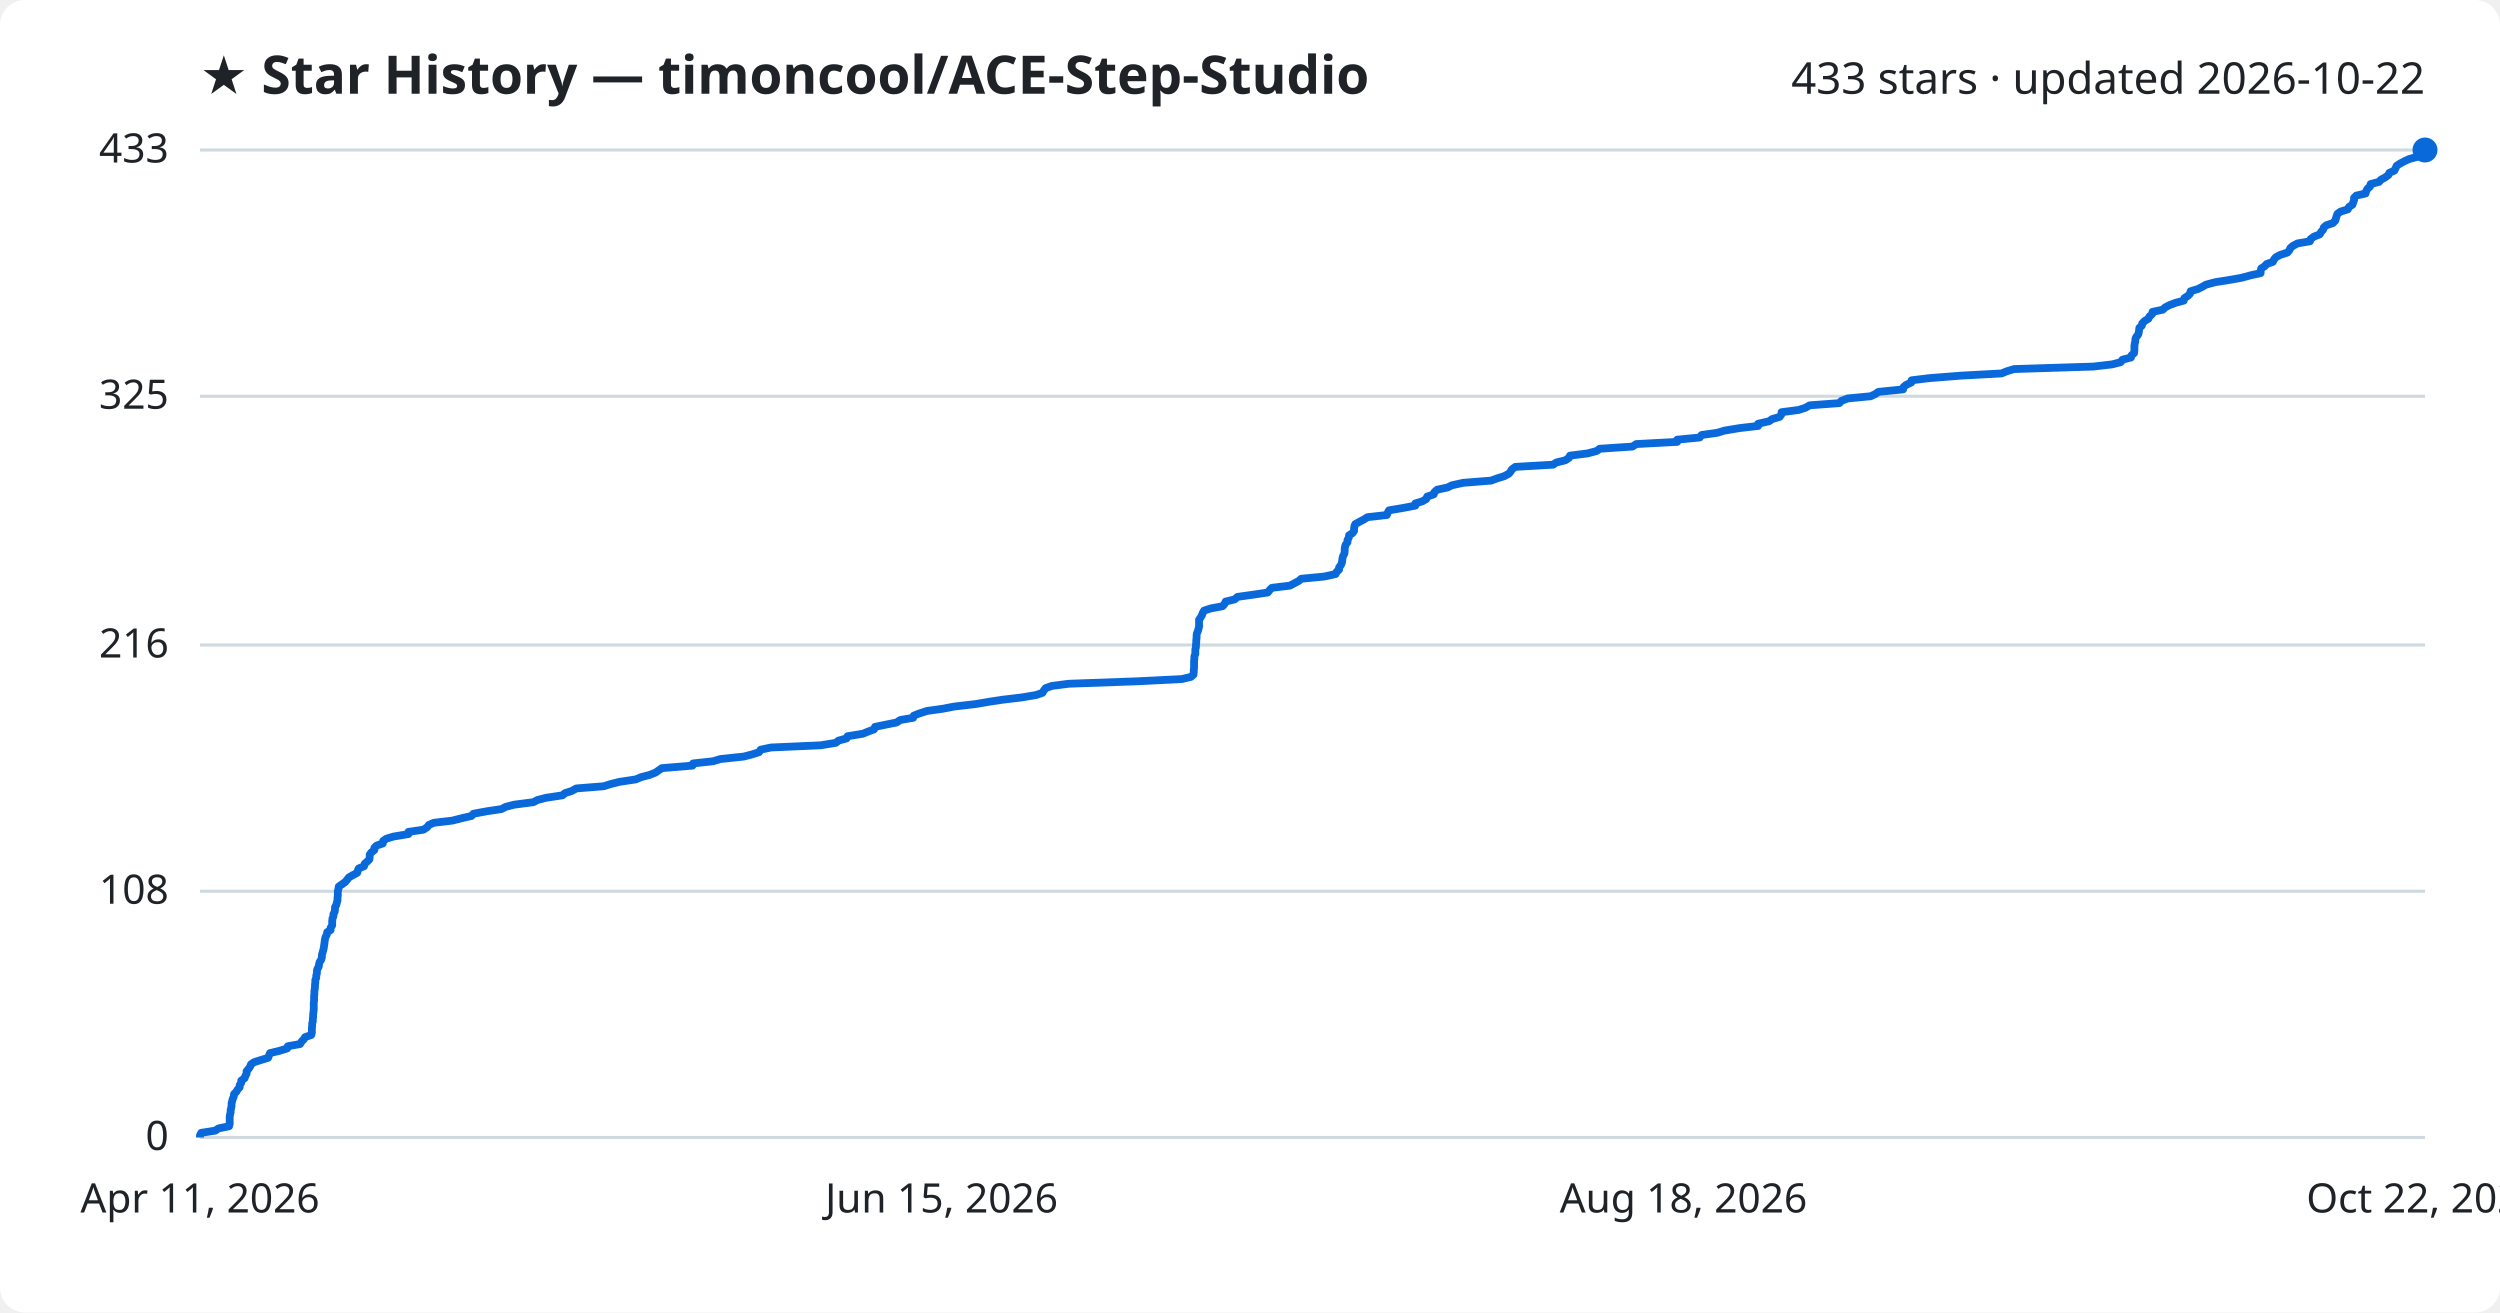
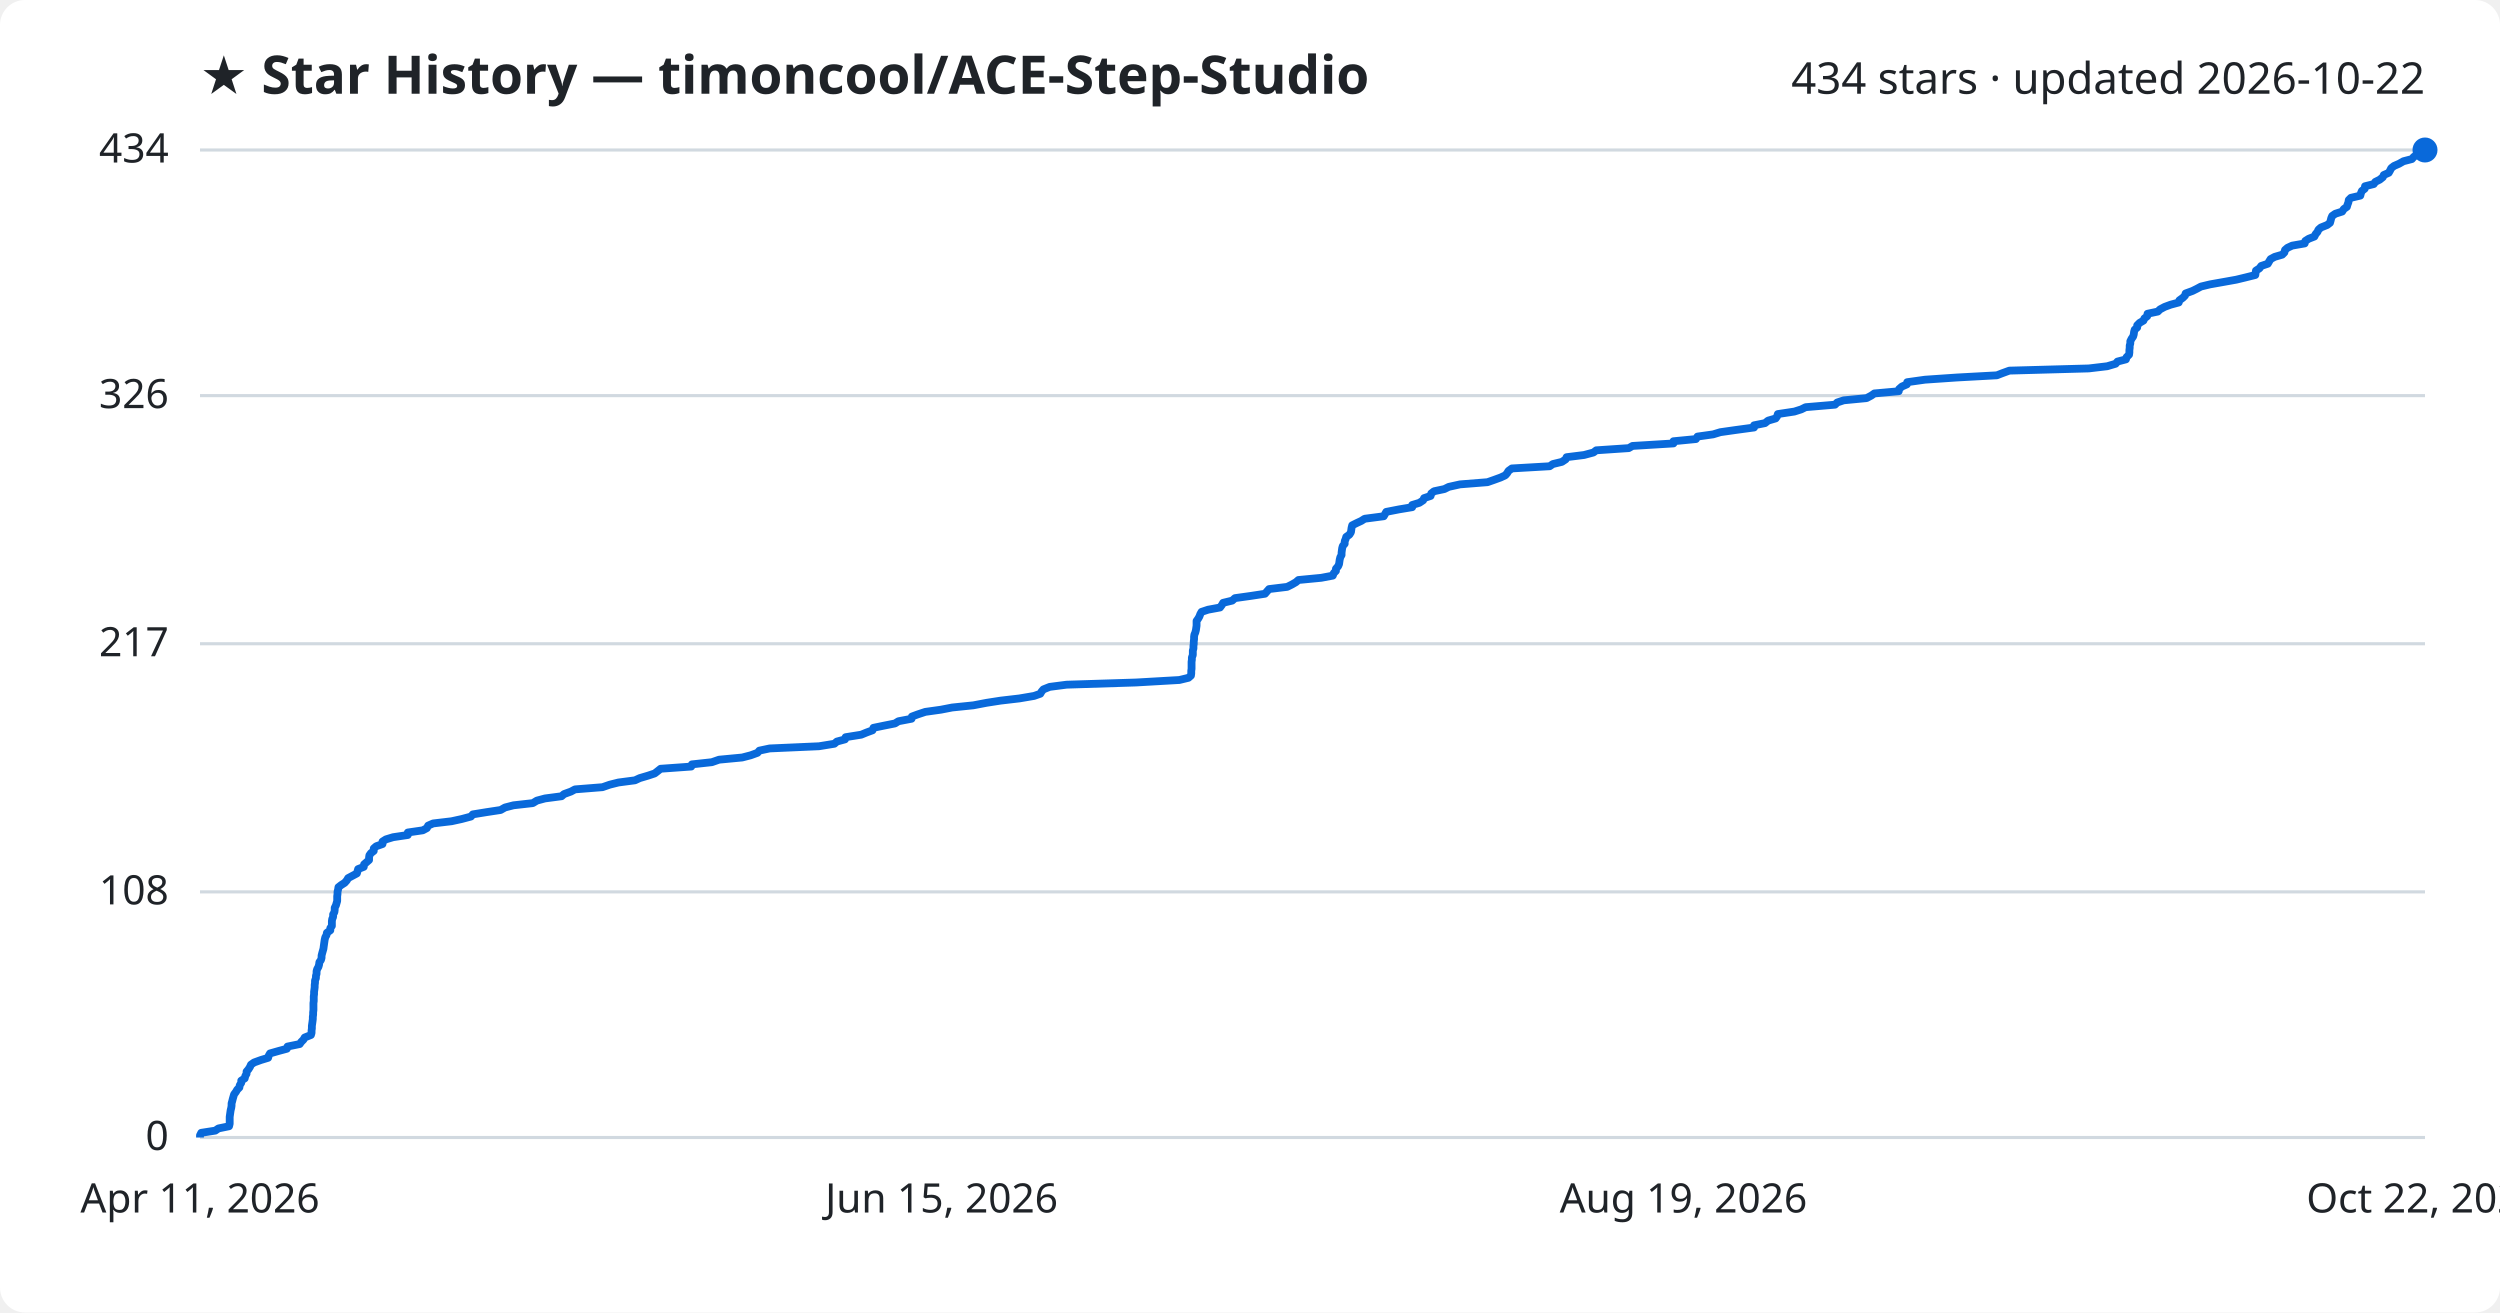
<svg xmlns="http://www.w3.org/2000/svg" viewBox="0 0 800 420" font-family="Segoe UI, sans-serif">
  <rect width="800" height="420" fill="#ffffff" rx="8" />
  <text x="64" y="30" fill="#1f2328" font-size="17" font-weight="700">★ Star History — timoncool/ACE-Step-Studio</text>
-   <text x="776" y="30" fill="#1f2328" font-size="14" text-anchor="end">433 stars · updated 2026-10-22</text>
+   <text x="776" y="30" fill="#1f2328" font-size="14" text-anchor="end">434 stars · updated 2026-10-22</text>
  <line x1="64" y1="364.0" x2="776" y2="364.0" stroke="#d1d9e0" stroke-width="1" />
  <text x="54" y="368.0" fill="#1f2328" font-size="13" text-anchor="end">0</text>
-   <line x1="64" y1="285.2" x2="776" y2="285.2" stroke="#d1d9e0" stroke-width="1" />
-   <text x="54" y="289.2" fill="#1f2328" font-size="13" text-anchor="end">108</text>
-   <line x1="64" y1="206.4" x2="776" y2="206.4" stroke="#d1d9e0" stroke-width="1" />
-   <text x="54" y="210.4" fill="#1f2328" font-size="13" text-anchor="end">216</text>
-   <line x1="64" y1="126.8" x2="776" y2="126.8" stroke="#d1d9e0" stroke-width="1" />
-   <text x="54" y="130.8" fill="#1f2328" font-size="13" text-anchor="end">325</text>
+   <line x1="64" y1="285.4" x2="776" y2="285.4" stroke="#d1d9e0" stroke-width="1" />
+   <text x="54" y="289.4" fill="#1f2328" font-size="13" text-anchor="end">108</text>
+   <line x1="64" y1="206.0" x2="776" y2="206.0" stroke="#d1d9e0" stroke-width="1" />
+   <text x="54" y="210.0" fill="#1f2328" font-size="13" text-anchor="end">217</text>
+   <line x1="64" y1="126.6" x2="776" y2="126.6" stroke="#d1d9e0" stroke-width="1" />
+   <text x="54" y="130.6" fill="#1f2328" font-size="13" text-anchor="end">326</text>
  <line x1="64" y1="48.0" x2="776" y2="48.0" stroke="#d1d9e0" stroke-width="1" />
-   <text x="54" y="52.0" fill="#1f2328" font-size="13" text-anchor="end">433</text>
-   <path d="M64.0,364.0 L64.0,363.3 L64.4,362.5 L68.9,361.8 L69.9,361.1 L73.3,360.4 L73.5,359.6 L73.5,358.9 L73.5,358.2 L73.5,357.4 L73.6,356.7 L73.8,356.0 L73.8,355.2 L74.0,354.5 L74.1,353.8 L74.1,353.1 L74.3,352.3 L74.5,351.6 L74.8,350.9 L74.9,350.1 L75.6,349.4 L76.0,348.7 L76.7,347.9 L76.7,347.2 L77.2,346.5 L77.2,345.8 L78.3,345.0 L78.5,344.3 L78.9,343.6 L78.9,342.8 L79.5,342.1 L80.0,341.4 L80.3,340.6 L81.3,339.9 L83.5,339.2 L85.8,338.5 L86.1,337.7 L86.4,337.0 L89.3,336.3 L91.9,335.5 L92.1,334.8 L96.0,334.1 L96.5,333.3 L97.2,332.6 L97.6,331.9 L99.6,331.2 L99.8,330.4 L99.8,329.7 L99.8,329.0 L99.9,328.2 L99.9,327.5 L100.1,326.8 L100.1,326.1 L100.2,325.3 L100.2,324.6 L100.3,323.9 L100.4,323.1 L100.4,322.4 L100.4,321.7 L100.4,320.9 L100.5,320.2 L100.5,319.5 L100.5,318.8 L100.6,318.0 L100.6,317.3 L100.7,316.6 L100.8,315.8 L100.8,315.1 L100.9,314.4 L100.9,313.6 L101.2,312.9 L101.2,312.2 L101.4,311.5 L101.4,310.7 L101.6,310.0 L102.0,309.3 L102.1,308.5 L102.3,307.8 L102.8,307.1 L103.0,306.3 L103.0,305.6 L103.2,304.9 L103.4,304.2 L103.6,303.4 L103.7,302.7 L103.8,302.0 L103.9,301.2 L104.0,300.5 L104.2,299.8 L104.6,299.0 L104.7,298.3 L105.8,297.6 L105.8,296.9 L106.3,296.1 L106.3,295.4 L106.3,294.7 L106.4,293.9 L106.7,293.2 L106.7,292.5 L107.1,291.8 L107.2,291.0 L107.2,290.3 L107.6,289.6 L107.8,288.8 L108.0,288.1 L108.0,287.4 L108.1,286.6 L108.1,285.9 L108.1,285.2 L108.3,284.5 L108.4,283.7 L109.4,283.0 L110.4,282.3 L111.1,281.5 L111.6,280.8 L112.8,280.1 L114.3,279.3 L114.5,278.6 L114.8,277.9 L116.5,277.2 L116.7,276.4 L117.5,275.7 L118.2,275.0 L118.3,274.2 L118.3,273.5 L118.8,272.8 L119.8,272.0 L119.8,271.3 L120.5,270.6 L122.5,269.9 L122.6,269.1 L123.6,268.4 L125.9,267.7 L130.7,266.9 L130.7,266.2 L135.5,265.5 L136.7,264.7 L137.2,264.0 L138.8,263.3 L144.7,262.6 L147.9,261.8 L150.9,261.1 L151.5,260.4 L155.8,259.6 L160.5,258.9 L161.8,258.2 L164.5,257.5 L170.7,256.7 L172.0,256.0 L174.7,255.3 L180.0,254.5 L180.8,253.8 L183.0,253.1 L184.4,252.3 L193.2,251.6 L195.4,250.9 L198.2,250.2 L203.5,249.4 L205.1,248.7 L207.8,248.0 L209.8,247.2 L210.8,246.5 L211.8,245.8 L221.6,245.0 L221.8,244.3 L228.2,243.6 L230.5,242.9 L238.0,242.1 L240.7,241.4 L242.9,240.7 L243.4,239.9 L246.7,239.2 L262.6,238.5 L267.5,237.7 L268.3,237.0 L270.9,236.3 L271.2,235.6 L276.1,234.8 L277.8,234.1 L279.7,233.4 L280.0,232.6 L283.4,231.9 L286.9,231.2 L288.1,230.4 L292.2,229.7 L292.4,229.0 L294.2,228.3 L296.7,227.5 L301.7,226.8 L305.3,226.1 L312.2,225.3 L316.3,224.6 L320.9,223.9 L326.8,223.2 L331.6,222.4 L333.6,221.7 L334.0,221.0 L334.6,220.2 L336.6,219.5 L342.0,218.8 L364.3,218.0 L378.2,217.3 L381.1,216.6 L381.9,215.9 L382.0,215.1 L382.0,214.4 L382.1,213.7 L382.1,212.9 L382.1,212.2 L382.1,211.5 L382.2,210.7 L382.2,210.0 L382.5,209.3 L382.5,208.6 L382.5,207.8 L382.7,207.1 L382.7,206.4 L382.8,205.6 L382.8,204.9 L382.9,204.2 L382.9,203.4 L383.0,202.7 L383.3,202.0 L383.5,201.3 L383.7,200.5 L383.7,199.8 L383.7,199.1 L383.7,198.3 L384.2,197.6 L384.6,196.9 L384.9,196.1 L385.3,195.4 L387.4,194.7 L391.2,194.0 L391.9,193.2 L392.2,192.5 L395.1,191.8 L396.0,191.0 L401.0,190.3 L405.7,189.6 L406.3,188.8 L407.0,188.1 L412.8,187.4 L414.1,186.7 L415.6,185.9 L416.4,185.2 L423.7,184.5 L427.4,183.7 L427.7,183.0 L428.5,182.3 L428.5,181.6 L429.1,180.8 L429.4,180.1 L429.5,179.4 L429.6,178.6 L429.8,177.9 L430.2,177.2 L430.3,176.4 L430.3,175.7 L430.4,175.0 L430.6,174.3 L431.2,173.5 L431.2,172.8 L431.6,172.1 L431.7,171.3 L432.8,170.6 L433.3,169.9 L433.3,169.1 L433.4,168.4 L433.7,167.7 L435.0,167.0 L436.5,166.2 L437.6,165.5 L443.8,164.8 L444.1,164.0 L444.5,163.3 L448.7,162.6 L452.9,161.8 L452.9,161.1 L455.2,160.4 L456.4,159.7 L456.7,158.9 L458.8,158.2 L459.0,157.5 L459.9,156.7 L463.2,156.0 L464.6,155.3 L468.2,154.5 L477.1,153.8 L479.0,153.1 L481.3,152.4 L482.8,151.6 L483.4,150.9 L483.8,150.2 L484.9,149.4 L497.0,148.7 L498.0,148.0 L500.9,147.3 L502.1,146.5 L502.4,145.8 L508.0,145.1 L511.0,144.3 L511.9,143.6 L522.4,142.9 L523.6,142.1 L536.7,141.4 L536.7,140.7 L543.9,140.0 L544.5,139.2 L549.5,138.5 L551.8,137.8 L556.6,137.0 L562.6,136.3 L562.6,135.6 L566.1,134.8 L567.1,134.1 L569.5,133.4 L570.0,132.7 L570.1,131.9 L575.5,131.2 L577.7,130.5 L579.1,129.7 L588.6,129.0 L589.2,128.3 L591.3,127.5 L598.6,126.8 L600.1,126.1 L601.1,125.4 L609.0,124.6 L609.1,123.9 L609.9,123.2 L611.6,122.4 L611.7,121.7 L617.4,121.0 L627.6,120.2 L640.5,119.5 L642.2,118.8 L644.5,118.1 L669.9,117.3 L675.9,116.6 L678.6,115.9 L679.2,115.1 L681.9,114.4 L682.1,113.7 L682.9,113.0 L683.0,112.2 L683.0,111.5 L683.0,110.8 L683.1,110.0 L683.3,109.3 L683.3,108.6 L683.6,107.8 L684.2,107.1 L684.4,106.4 L684.5,105.7 L684.6,104.9 L685.4,104.2 L685.5,103.5 L686.3,102.7 L687.5,102.0 L687.8,101.3 L688.7,100.5 L688.8,99.8 L692.1,99.1 L692.8,98.4 L694.3,97.6 L696.2,96.9 L698.8,96.2 L699.0,95.4 L700.1,94.7 L700.8,94.0 L701.0,93.2 L703.3,92.5 L704.7,91.8 L705.9,91.1 L708.9,90.3 L713.3,89.6 L717.3,88.9 L720.2,88.1 L723.4,87.4 L723.4,86.7 L723.6,85.9 L724.7,85.2 L725.3,84.5 L727.3,83.8 L727.7,83.0 L728.3,82.3 L729.6,81.6 L732.0,80.8 L732.6,80.1 L732.9,79.4 L733.7,78.7 L735.2,77.9 L739.2,77.2 L739.4,76.5 L740.5,75.7 L742.3,75.0 L742.7,74.3 L743.4,73.5 L743.6,72.8 L744.4,72.1 L746.5,71.4 L747.3,70.6 L747.5,69.9 L747.7,69.2 L748.0,68.4 L749.0,67.7 L751.3,67.0 L751.7,66.2 L752.8,65.5 L753.0,64.8 L753.3,64.1 L753.3,63.3 L754.0,62.6 L757.0,61.9 L757.2,61.1 L757.6,60.4 L758.4,59.7 L758.6,58.9 L761.3,58.2 L761.9,57.5 L763.2,56.8 L764.3,56.0 L764.6,55.3 L766.2,54.6 L766.6,53.8 L766.9,53.1 L767.9,52.4 L769.4,51.6 L770.9,50.9 L773.5,50.2 L774.2,49.5 L775.2,48.7 L776.0,48.0 L776.0,48.0" fill="none" stroke="#0969da" stroke-width="2.5" stroke-linejoin="round" />
+   <text x="54" y="52.0" fill="#1f2328" font-size="13" text-anchor="end">434</text>
+   <path d="M64.0,364.0 L64.0,363.3 L64.4,362.5 L68.9,361.8 L69.9,361.1 L73.3,360.4 L73.5,359.6 L73.5,358.9 L73.5,358.2 L73.5,357.4 L73.6,356.7 L73.7,356.0 L73.8,355.3 L74.0,354.5 L74.1,353.8 L74.1,353.1 L74.3,352.4 L74.5,351.6 L74.7,350.9 L74.9,350.2 L75.5,349.4 L75.9,348.7 L76.6,348.0 L76.7,347.3 L77.2,346.5 L77.2,345.8 L78.3,345.1 L78.5,344.3 L78.9,343.6 L78.9,342.9 L79.5,342.2 L80.0,341.4 L80.3,340.7 L81.3,340.0 L83.5,339.2 L85.8,338.5 L86.0,337.8 L86.4,337.1 L89.2,336.3 L91.8,335.6 L92.0,334.9 L95.9,334.1 L96.4,333.4 L97.1,332.7 L97.5,332.0 L99.5,331.2 L99.7,330.5 L99.7,329.8 L99.8,329.1 L99.8,328.3 L99.9,327.6 L100.0,326.9 L100.1,326.1 L100.1,325.4 L100.2,324.7 L100.2,324.0 L100.3,323.2 L100.3,322.5 L100.3,321.8 L100.3,321.0 L100.4,320.3 L100.4,319.6 L100.4,318.9 L100.5,318.1 L100.5,317.4 L100.6,316.7 L100.7,315.9 L100.7,315.2 L100.8,314.5 L100.8,313.8 L101.1,313.0 L101.1,312.3 L101.3,311.6 L101.3,310.8 L101.5,310.1 L101.9,309.4 L102.1,308.7 L102.2,307.9 L102.7,307.2 L102.9,306.5 L102.9,305.8 L103.1,305.0 L103.3,304.3 L103.5,303.6 L103.6,302.8 L103.7,302.1 L103.8,301.4 L103.9,300.7 L104.1,299.9 L104.5,299.2 L104.6,298.5 L105.7,297.7 L105.7,297.0 L106.2,296.3 L106.2,295.6 L106.2,294.8 L106.3,294.1 L106.6,293.4 L106.6,292.6 L107.0,291.9 L107.1,291.2 L107.1,290.5 L107.5,289.7 L107.7,289.0 L107.9,288.3 L107.9,287.5 L107.9,286.8 L108.0,286.1 L108.0,285.4 L108.2,284.6 L108.3,283.9 L109.2,283.2 L110.3,282.5 L111.0,281.7 L111.4,281.0 L112.7,280.3 L114.2,279.5 L114.4,278.8 L114.6,278.1 L116.4,277.4 L116.5,276.6 L117.3,275.9 L118.1,275.2 L118.1,274.4 L118.2,273.7 L118.7,273.0 L119.6,272.3 L119.6,271.5 L120.4,270.8 L122.4,270.1 L122.4,269.3 L123.5,268.6 L125.8,267.9 L130.5,267.2 L130.5,266.4 L135.3,265.7 L136.6,265.0 L137.0,264.2 L138.6,263.5 L144.5,262.8 L147.7,262.1 L150.7,261.3 L151.3,260.6 L155.6,259.9 L160.2,259.2 L161.6,258.4 L164.3,257.7 L170.5,257.0 L171.8,256.2 L174.4,255.5 L179.7,254.8 L180.5,254.1 L182.7,253.3 L184.0,252.6 L192.8,251.9 L195.1,251.1 L197.9,250.4 L203.2,249.7 L204.7,249.0 L207.4,248.2 L209.5,247.5 L210.4,246.8 L211.4,246.0 L221.2,245.3 L221.4,244.6 L227.8,243.9 L230.1,243.1 L237.5,242.4 L240.2,241.7 L242.4,240.9 L243.0,240.2 L246.3,239.5 L262.1,238.8 L267.0,238.0 L267.8,237.3 L270.4,236.6 L270.6,235.9 L275.6,235.1 L277.3,234.4 L279.2,233.7 L279.5,232.9 L282.9,232.2 L286.4,231.5 L287.5,230.8 L291.7,230.0 L291.8,229.3 L293.7,228.6 L296.1,227.8 L301.1,227.1 L304.7,226.4 L311.5,225.7 L315.7,224.9 L320.2,224.2 L326.2,223.5 L330.9,222.7 L332.9,222.0 L333.3,221.3 L333.9,220.6 L335.9,219.8 L341.3,219.1 L363.5,218.4 L377.4,217.6 L380.3,216.9 L381.1,216.2 L381.2,215.5 L381.2,214.7 L381.3,214.0 L381.3,213.3 L381.3,212.6 L381.3,211.8 L381.4,211.1 L381.4,210.4 L381.7,209.6 L381.7,208.9 L381.7,208.2 L381.9,207.5 L381.9,206.7 L382.0,206.0 L382.0,205.3 L382.1,204.5 L382.1,203.8 L382.2,203.1 L382.5,202.4 L382.7,201.6 L382.8,200.9 L382.9,200.2 L382.9,199.4 L382.9,198.7 L383.4,198.0 L383.8,197.3 L384.1,196.5 L384.5,195.8 L386.6,195.1 L390.4,194.4 L391.0,193.6 L391.4,192.9 L394.3,192.2 L395.2,191.4 L400.2,190.7 L404.8,190.0 L405.4,189.3 L406.1,188.5 L411.9,187.8 L413.3,187.1 L414.7,186.3 L415.5,185.6 L422.8,184.9 L426.5,184.2 L426.8,183.4 L427.5,182.7 L427.5,182.0 L428.2,181.2 L428.5,180.5 L428.6,179.8 L428.7,179.1 L428.9,178.3 L429.3,177.6 L429.3,176.9 L429.4,176.1 L429.5,175.4 L429.7,174.7 L430.3,174.0 L430.3,173.2 L430.6,172.5 L430.8,171.8 L431.8,171.1 L432.3,170.3 L432.4,169.6 L432.5,168.9 L432.7,168.1 L434.1,167.4 L435.6,166.7 L436.7,166.0 L442.8,165.2 L443.2,164.5 L443.6,163.8 L447.7,163.0 L451.9,162.3 L451.9,161.6 L454.2,160.9 L455.4,160.1 L455.7,159.4 L457.8,158.7 L458.0,157.9 L458.9,157.2 L462.2,156.5 L463.6,155.8 L467.2,155.0 L476.0,154.3 L478.0,153.6 L480.2,152.8 L481.7,152.1 L482.3,151.4 L482.7,150.7 L483.8,149.9 L495.9,149.2 L496.9,148.5 L499.8,147.8 L501.0,147.0 L501.3,146.3 L506.9,145.6 L509.9,144.8 L510.8,144.1 L521.2,143.4 L522.4,142.7 L535.5,141.9 L535.5,141.2 L542.7,140.5 L543.2,139.7 L548.2,139.0 L550.5,138.3 L555.4,137.6 L561.3,136.8 L561.3,136.1 L564.8,135.4 L565.8,134.6 L568.2,133.9 L568.7,133.2 L568.9,132.5 L574.2,131.7 L576.4,131.0 L577.8,130.3 L587.2,129.5 L587.9,128.8 L590.0,128.1 L597.3,127.4 L598.8,126.6 L599.8,125.9 L607.6,125.2 L607.7,124.5 L608.6,123.7 L610.2,123.0 L610.3,122.3 L616.0,121.5 L626.2,120.8 L639.0,120.1 L640.8,119.4 L643.0,118.6 L668.4,117.9 L674.3,117.2 L677.0,116.4 L677.6,115.7 L680.3,115.0 L680.5,114.3 L681.3,113.5 L681.4,112.8 L681.4,112.1 L681.5,111.3 L681.5,110.6 L681.7,109.9 L681.7,109.2 L682.1,108.4 L682.6,107.7 L682.8,107.0 L682.9,106.2 L683.1,105.5 L683.9,104.8 L683.9,104.1 L684.7,103.3 L685.9,102.6 L686.2,101.9 L687.1,101.2 L687.2,100.4 L690.5,99.7 L691.2,99.0 L692.7,98.2 L694.6,97.5 L697.2,96.8 L697.4,96.1 L698.5,95.3 L699.2,94.6 L699.4,93.9 L701.6,93.1 L703.0,92.4 L704.3,91.7 L707.2,91.0 L711.7,90.2 L715.6,89.5 L718.5,88.8 L721.7,88.0 L721.8,87.3 L721.9,86.6 L723.0,85.9 L723.6,85.1 L725.7,84.4 L726.1,83.7 L726.6,82.9 L727.9,82.2 L730.3,81.5 L731.0,80.8 L731.2,80.0 L732.0,79.3 L733.5,78.6 L737.5,77.9 L737.7,77.1 L738.8,76.4 L740.6,75.7 L741.0,74.9 L741.6,74.2 L741.9,73.5 L742.7,72.8 L744.7,72.0 L745.6,71.3 L745.8,70.6 L746.0,69.8 L746.3,69.1 L747.3,68.4 L749.5,67.7 L750.0,66.9 L751.0,66.2 L751.2,65.5 L751.5,64.7 L751.6,64.0 L752.3,63.3 L755.3,62.6 L755.5,61.8 L755.8,61.1 L756.7,60.4 L756.8,59.6 L759.6,58.9 L760.1,58.2 L761.5,57.5 L762.5,56.7 L762.8,56.0 L764.4,55.3 L764.8,54.6 L765.2,53.8 L766.1,53.1 L767.7,52.4 L769.1,51.6 L771.8,50.9 L772.4,50.2 L773.4,49.5 L774.2,48.7 L776.0,48.0 L776.0,48.0" fill="none" stroke="#0969da" stroke-width="2.5" stroke-linejoin="round" />
  <circle cx="776.0" cy="48.0" r="4" fill="#0969da" />
  <text x="64.0" y="388" fill="#1f2328" font-size="13" text-anchor="middle">Apr 11, 2026</text>
  <text x="301.3" y="388" fill="#1f2328" font-size="13" text-anchor="middle">Jun 15, 2026</text>
-   <text x="538.7" y="388" fill="#1f2328" font-size="13" text-anchor="middle">Aug 18, 2026</text>
+   <text x="538.7" y="388" fill="#1f2328" font-size="13" text-anchor="middle">Aug 19, 2026</text>
  <text x="776.0" y="388" fill="#1f2328" font-size="13" text-anchor="middle">Oct 22, 2026</text>
</svg>
